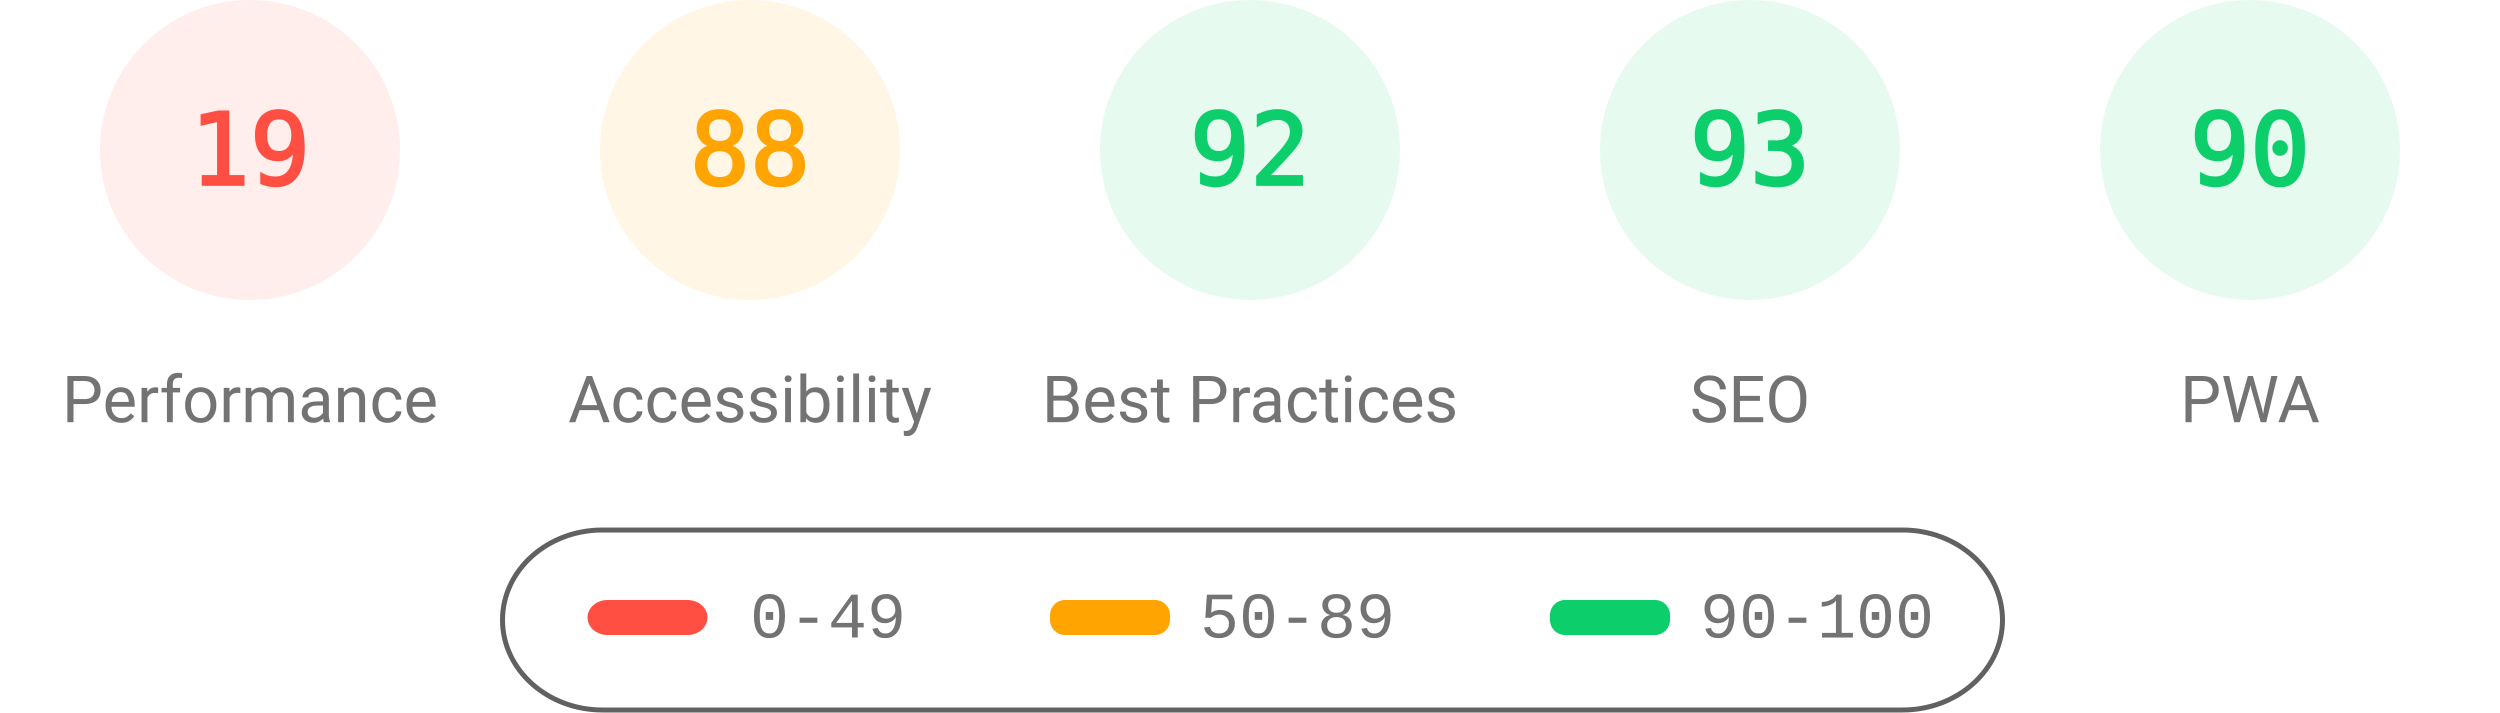
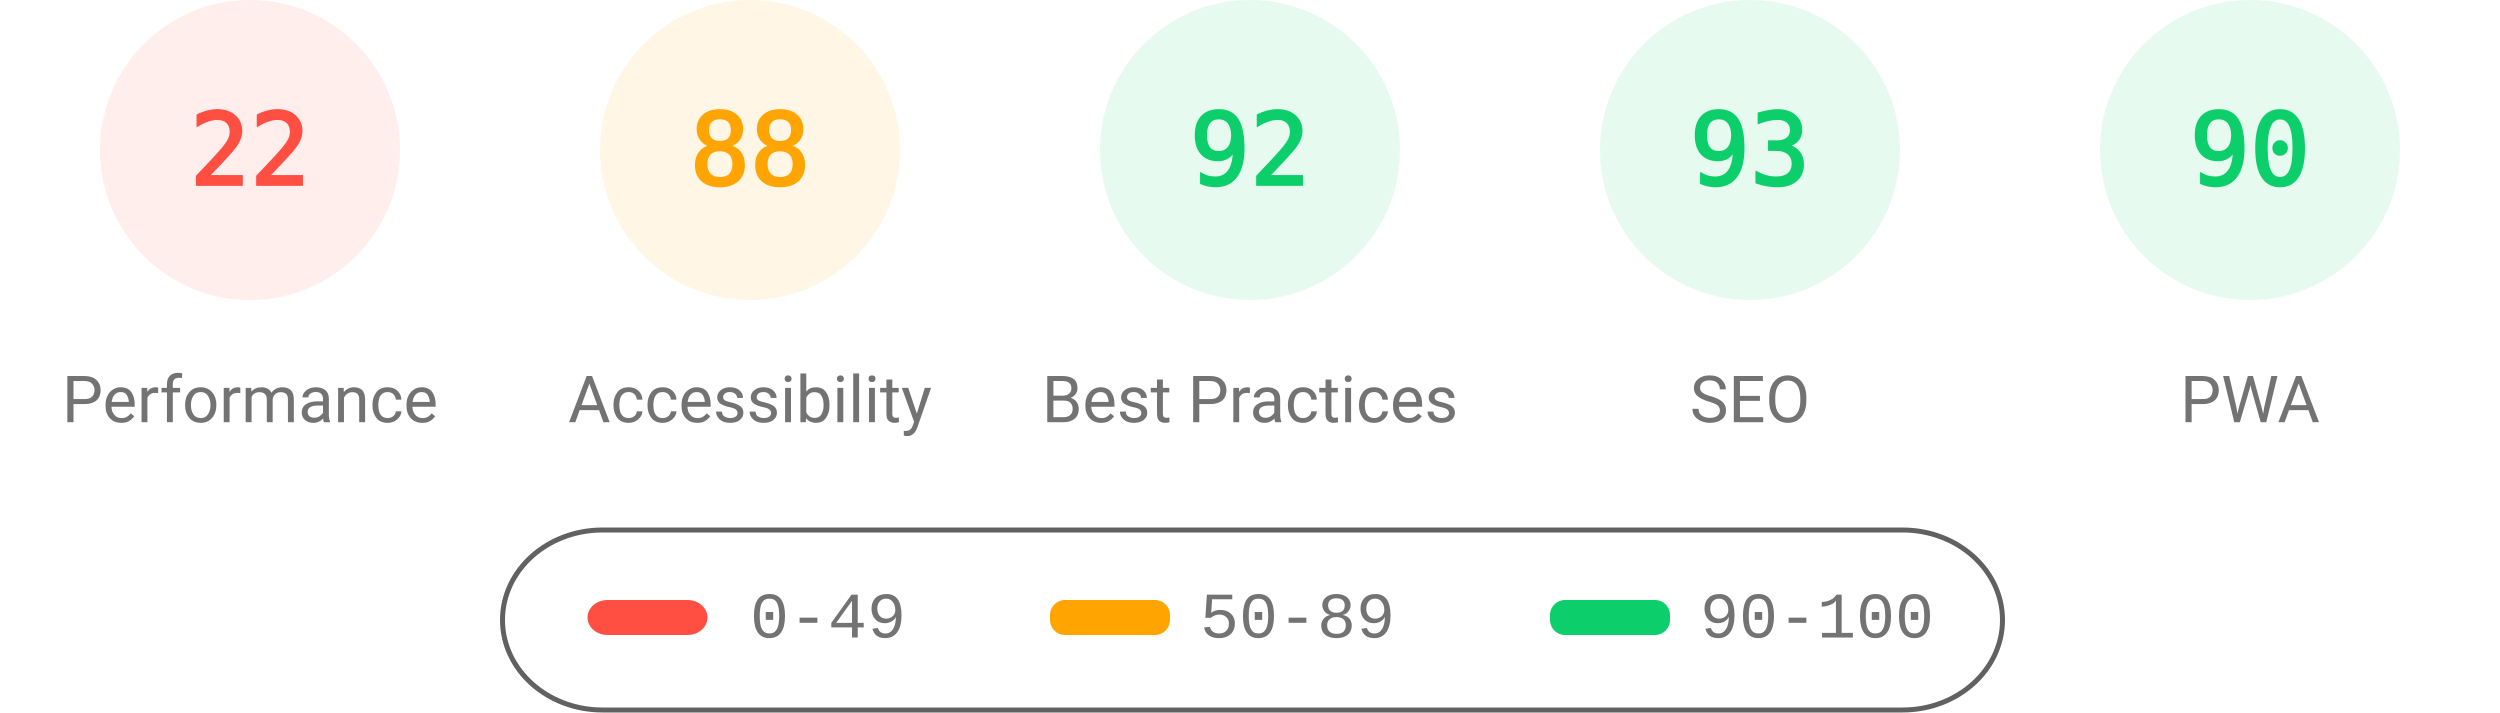
<svg xmlns="http://www.w3.org/2000/svg" fill="none" width="1000" height="285">
  <style>.gauge-base{opacity:.1}.gauge-arc{fill:none;animation-delay:250ms;stroke-linecap:round;transform:rotate(-90deg);transform-origin:100px 60px;animation:load-gauge 1s ease forwards}.guage-text{font-size:40px;font-family:monospace;text-align:center}.guage-red{color:#ff4e42;fill:#ff4e42;stroke:#ff4e42}.guage-orange{color:#ffa400;fill:#ffa400;stroke:#ffa400}.guage-green{color:#0cce6b;fill:#0cce6b;stroke:#0cce6b}.guage-undefined{color:#5c5c5c;fill:#5c5c5c;stroke:#5c5c5c}.guage-title{color:#737373;fill:#737373;stroke:none;font-size:26px;line-height:26px;font-family:Roboto,Halvetica,Arial,sans-serif}@keyframes load-gauge{from{stroke-dasharray:0 352.858}}</style>
  <svg class="guage-div guage-perf guage-red" viewBox="0 0 200 200" width="200" height="200">
    <circle class="gauge-base" r="56" cx="100" cy="60" stroke-width="8" />
-     <circle class="gauge-arc guage-arc-1" r="56" cx="100" cy="60" stroke-width="8" style="stroke-dasharray:66.853,351.858" />
-     <text class="guage-text" x="100" y="60" alignment-baseline="central" dominant-baseline="central" text-anchor="middle">19</text>
+     <circle class="gauge-arc guage-arc-1" r="56" cx="100" cy="60" stroke-width="8" style="stroke-dasharray:77.409,351.858" />
+     <text class="guage-text" x="100" y="60" alignment-baseline="central" dominant-baseline="central" text-anchor="middle">22</text>
    <text class="guage-title" x="100" y="160" alignment-baseline="central" dominant-baseline="central" text-anchor="middle">Performance</text>
  </svg>
  <svg class="guage-div guage-acc guage-orange" viewBox="0 0 200 200" width="200" height="200" x="200">
    <circle class="gauge-base" r="56" cx="100" cy="60" stroke-width="8" />
    <circle class="gauge-arc guage-arc-2" r="56" cx="100" cy="60" stroke-width="8" style="stroke-dasharray:309.635,351.858" />
    <text class="guage-text" x="100" y="60" alignment-baseline="central" dominant-baseline="central" text-anchor="middle">88</text>
    <text class="guage-title" x="100" y="160" alignment-baseline="central" dominant-baseline="central" text-anchor="middle">Accessibility</text>
  </svg>
  <svg class="guage-div guage-best guage-green" viewBox="0 0 200 200" width="200" height="200" x="400">
    <circle class="gauge-base" r="56" cx="100" cy="60" stroke-width="8" />
    <circle class="gauge-arc guage-arc-3" r="56" cx="100" cy="60" stroke-width="8" style="stroke-dasharray:323.709,351.858" />
    <text class="guage-text" x="100" y="60" alignment-baseline="central" dominant-baseline="central" text-anchor="middle">92</text>
    <text class="guage-title" x="100" y="160" alignment-baseline="central" dominant-baseline="central" text-anchor="middle">Best Practices</text>
  </svg>
  <svg class="guage-div guage-seo guage-green" viewBox="0 0 200 200" width="200" height="200" x="600">
    <circle class="gauge-base" r="56" cx="100" cy="60" stroke-width="8" />
    <circle class="gauge-arc guage-arc-4" r="56" cx="100" cy="60" stroke-width="8" style="stroke-dasharray:327.228,351.858" />
    <text class="guage-text" x="100" y="60" alignment-baseline="central" dominant-baseline="central" text-anchor="middle">93</text>
    <text class="guage-title" x="100" y="160" alignment-baseline="central" dominant-baseline="central" text-anchor="middle">SEO</text>
  </svg>
  <svg class="guage-div guage-pwa guage-green" viewBox="0 0 200 200" width="200" height="200" x="800">
    <circle class="gauge-base" r="56" cx="100" cy="60" stroke-width="8" />
    <circle class="gauge-arc guage-arc-4" r="56" cx="100" cy="60" stroke-width="8" style="stroke-dasharray:316.672,351.858" />
    <text class="guage-text" x="100" y="60" alignment-baseline="central" dominant-baseline="central" text-anchor="middle">90</text>
    <text class="guage-title" x="100" y="160" alignment-baseline="central" dominant-baseline="central" text-anchor="middle">PWA</text>
  </svg>
  <svg width="604" height="76" x="200" y="210">
    <path fill="none" id="canvas_background" d="M-1-1h604v80H-1z" />
    <rect fill-opacity="0" stroke="#616161" stroke-width="2" rx="40" id="svg_2" height="72" width="600" y="2" x="1" fill="#000" />
    <rect stroke="#000" rx="8" id="svg_3" height="14" width="48" y="30" x="35" stroke-opacity="null" stroke-width="0" fill="#ff4e42" />
    <rect stroke="#000" rx="6" id="svg_4" height="14" width="48" y="30" x="220" stroke-opacity="null" stroke-width="0" fill="#ffa400" />
    <rect stroke="#000" rx="6" id="svg_5" height="14" width="48" y="30" x="420" stroke-opacity="null" stroke-width="0" fill="#0cce6b" />
    <text xml:space="preserve" text-anchor="start" font-family="'Courier New', Courier, monospace" font-size="26" id="svg_6" y="45" x="100" stroke-opacity="null" stroke-width="0" stroke="#000" fill="#737373">0-49</text>
    <text xml:space="preserve" text-anchor="start" font-family="'Courier New', Courier, monospace" font-size="26" id="svg_7" y="45" x="280" stroke-opacity="null" stroke-width="0" stroke="#000" fill="#737373">50-89</text>
    <text xml:space="preserve" text-anchor="start" font-family="'Courier New', Courier, monospace" font-size="26" id="svg_8" y="45" x="480" stroke-opacity="null" stroke-width="0" stroke="#000" fill="#737373">90-100</text>
  </svg>
</svg>
